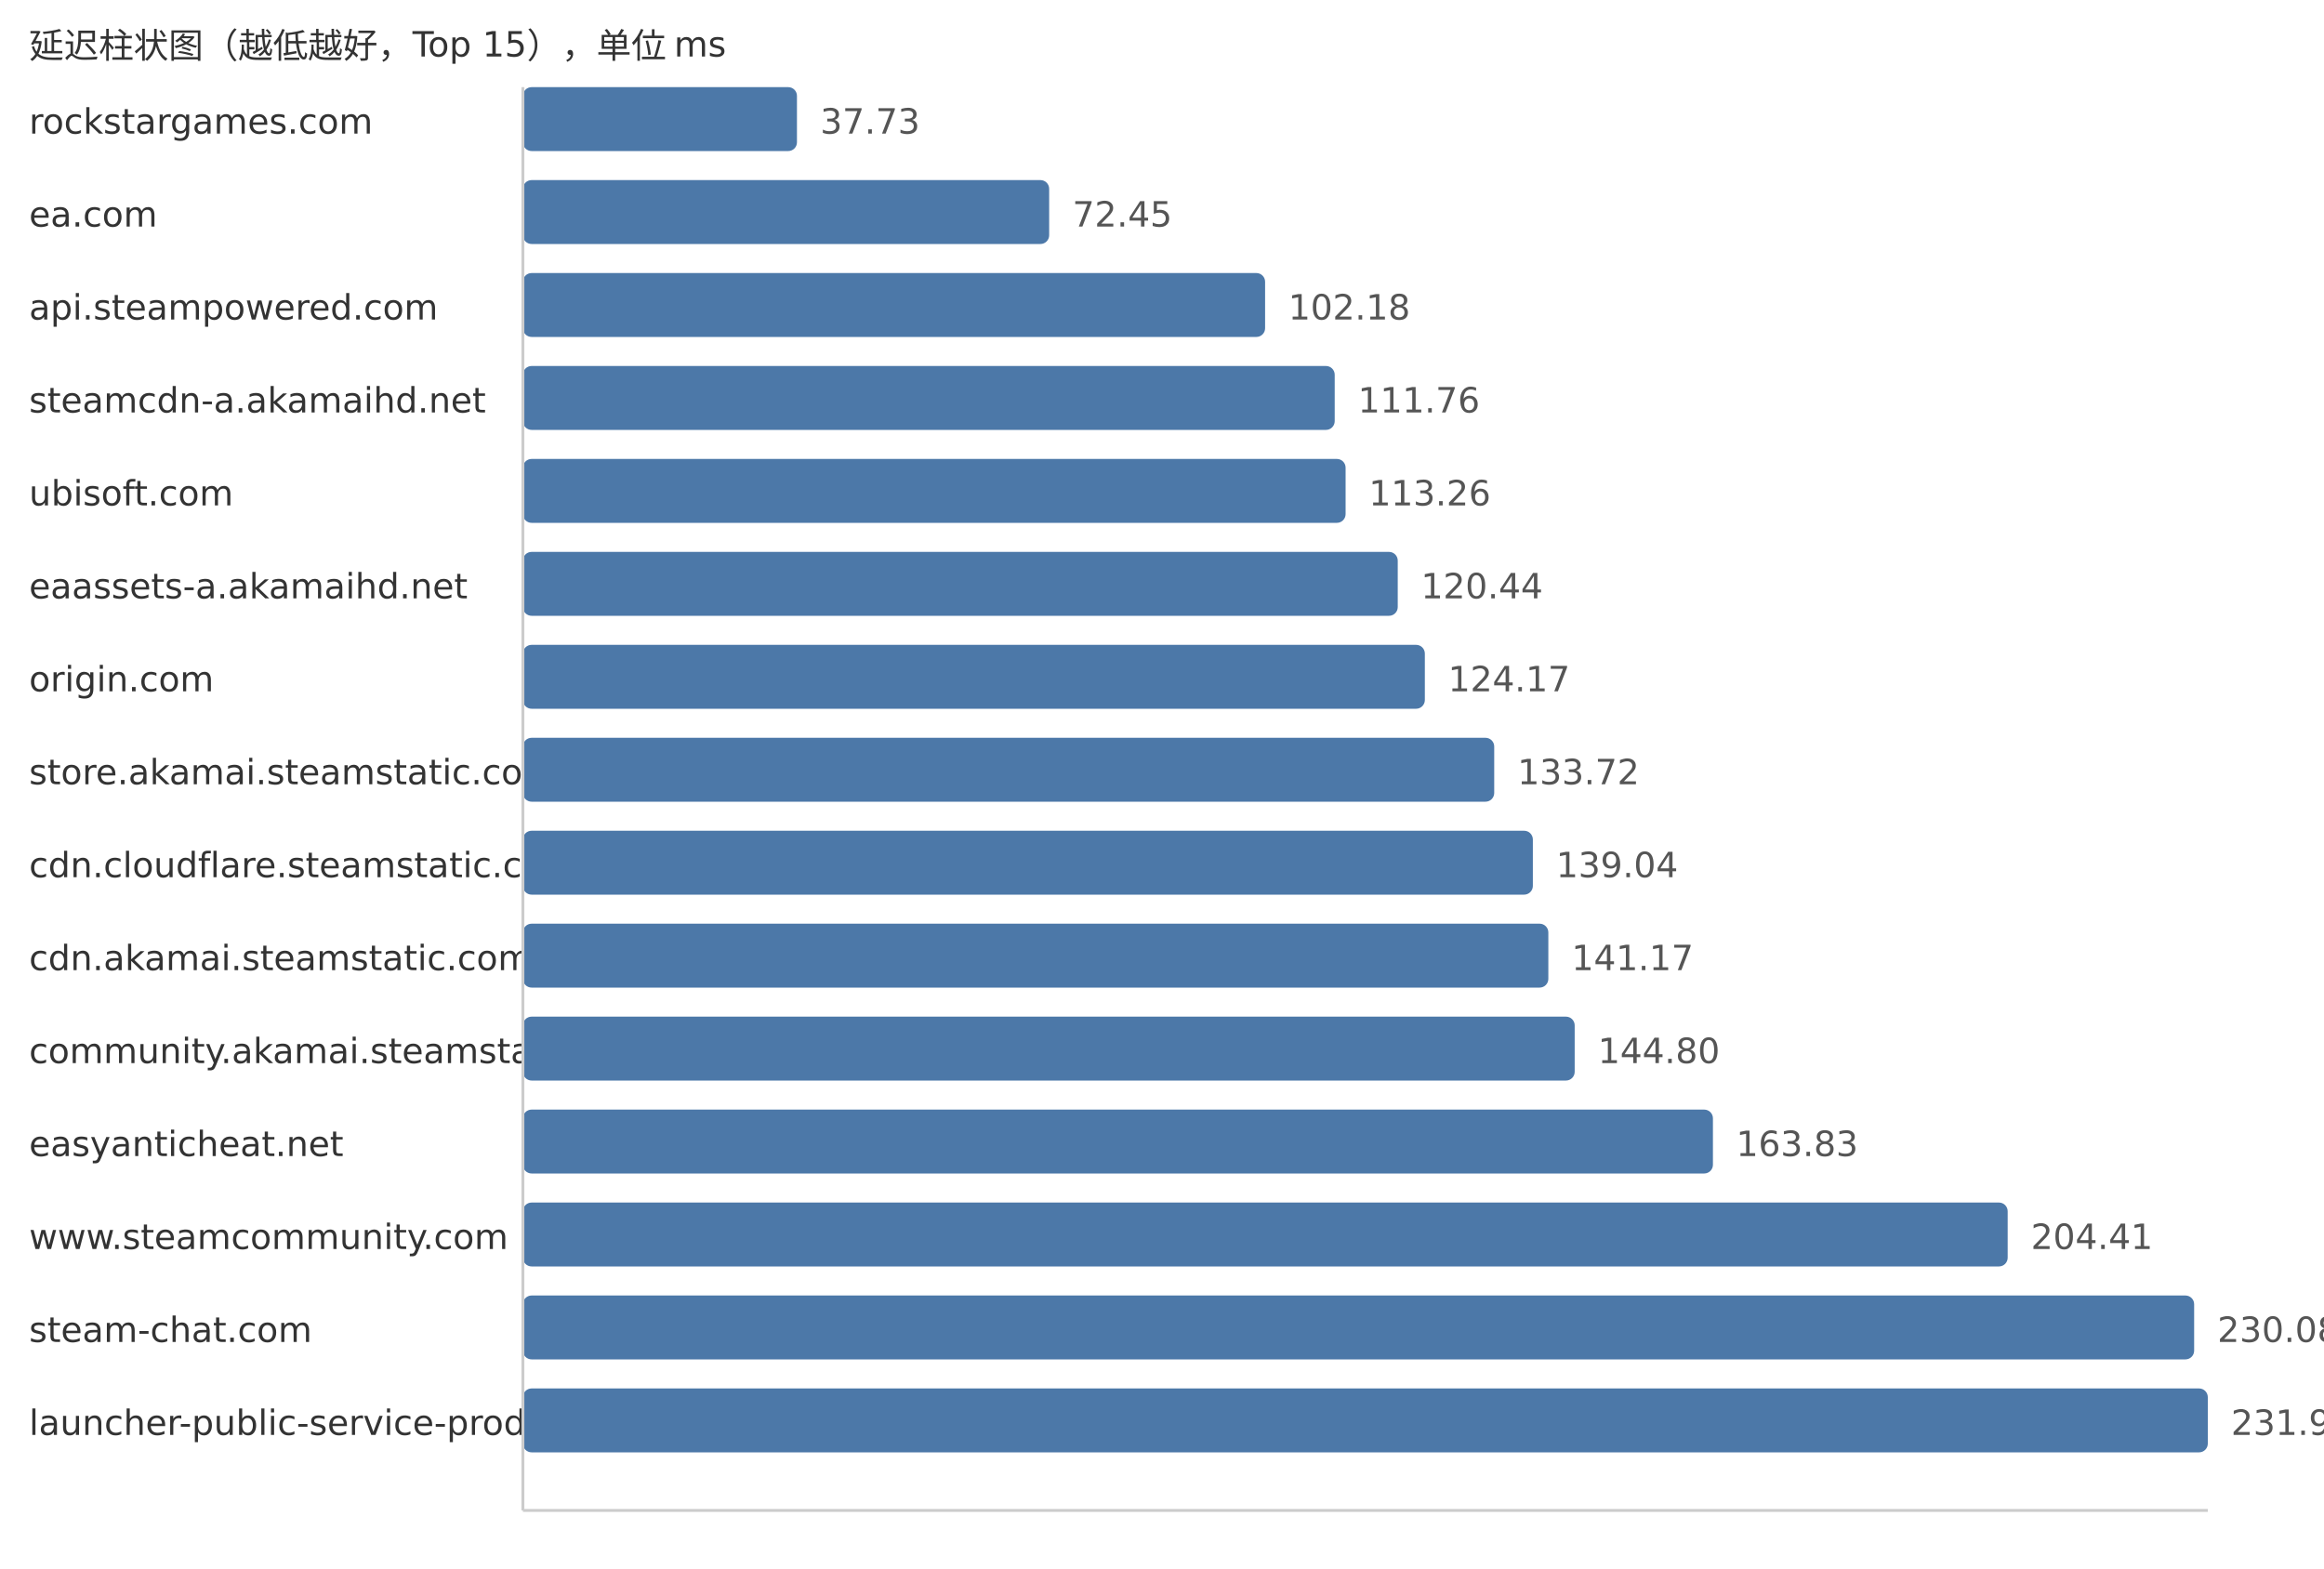
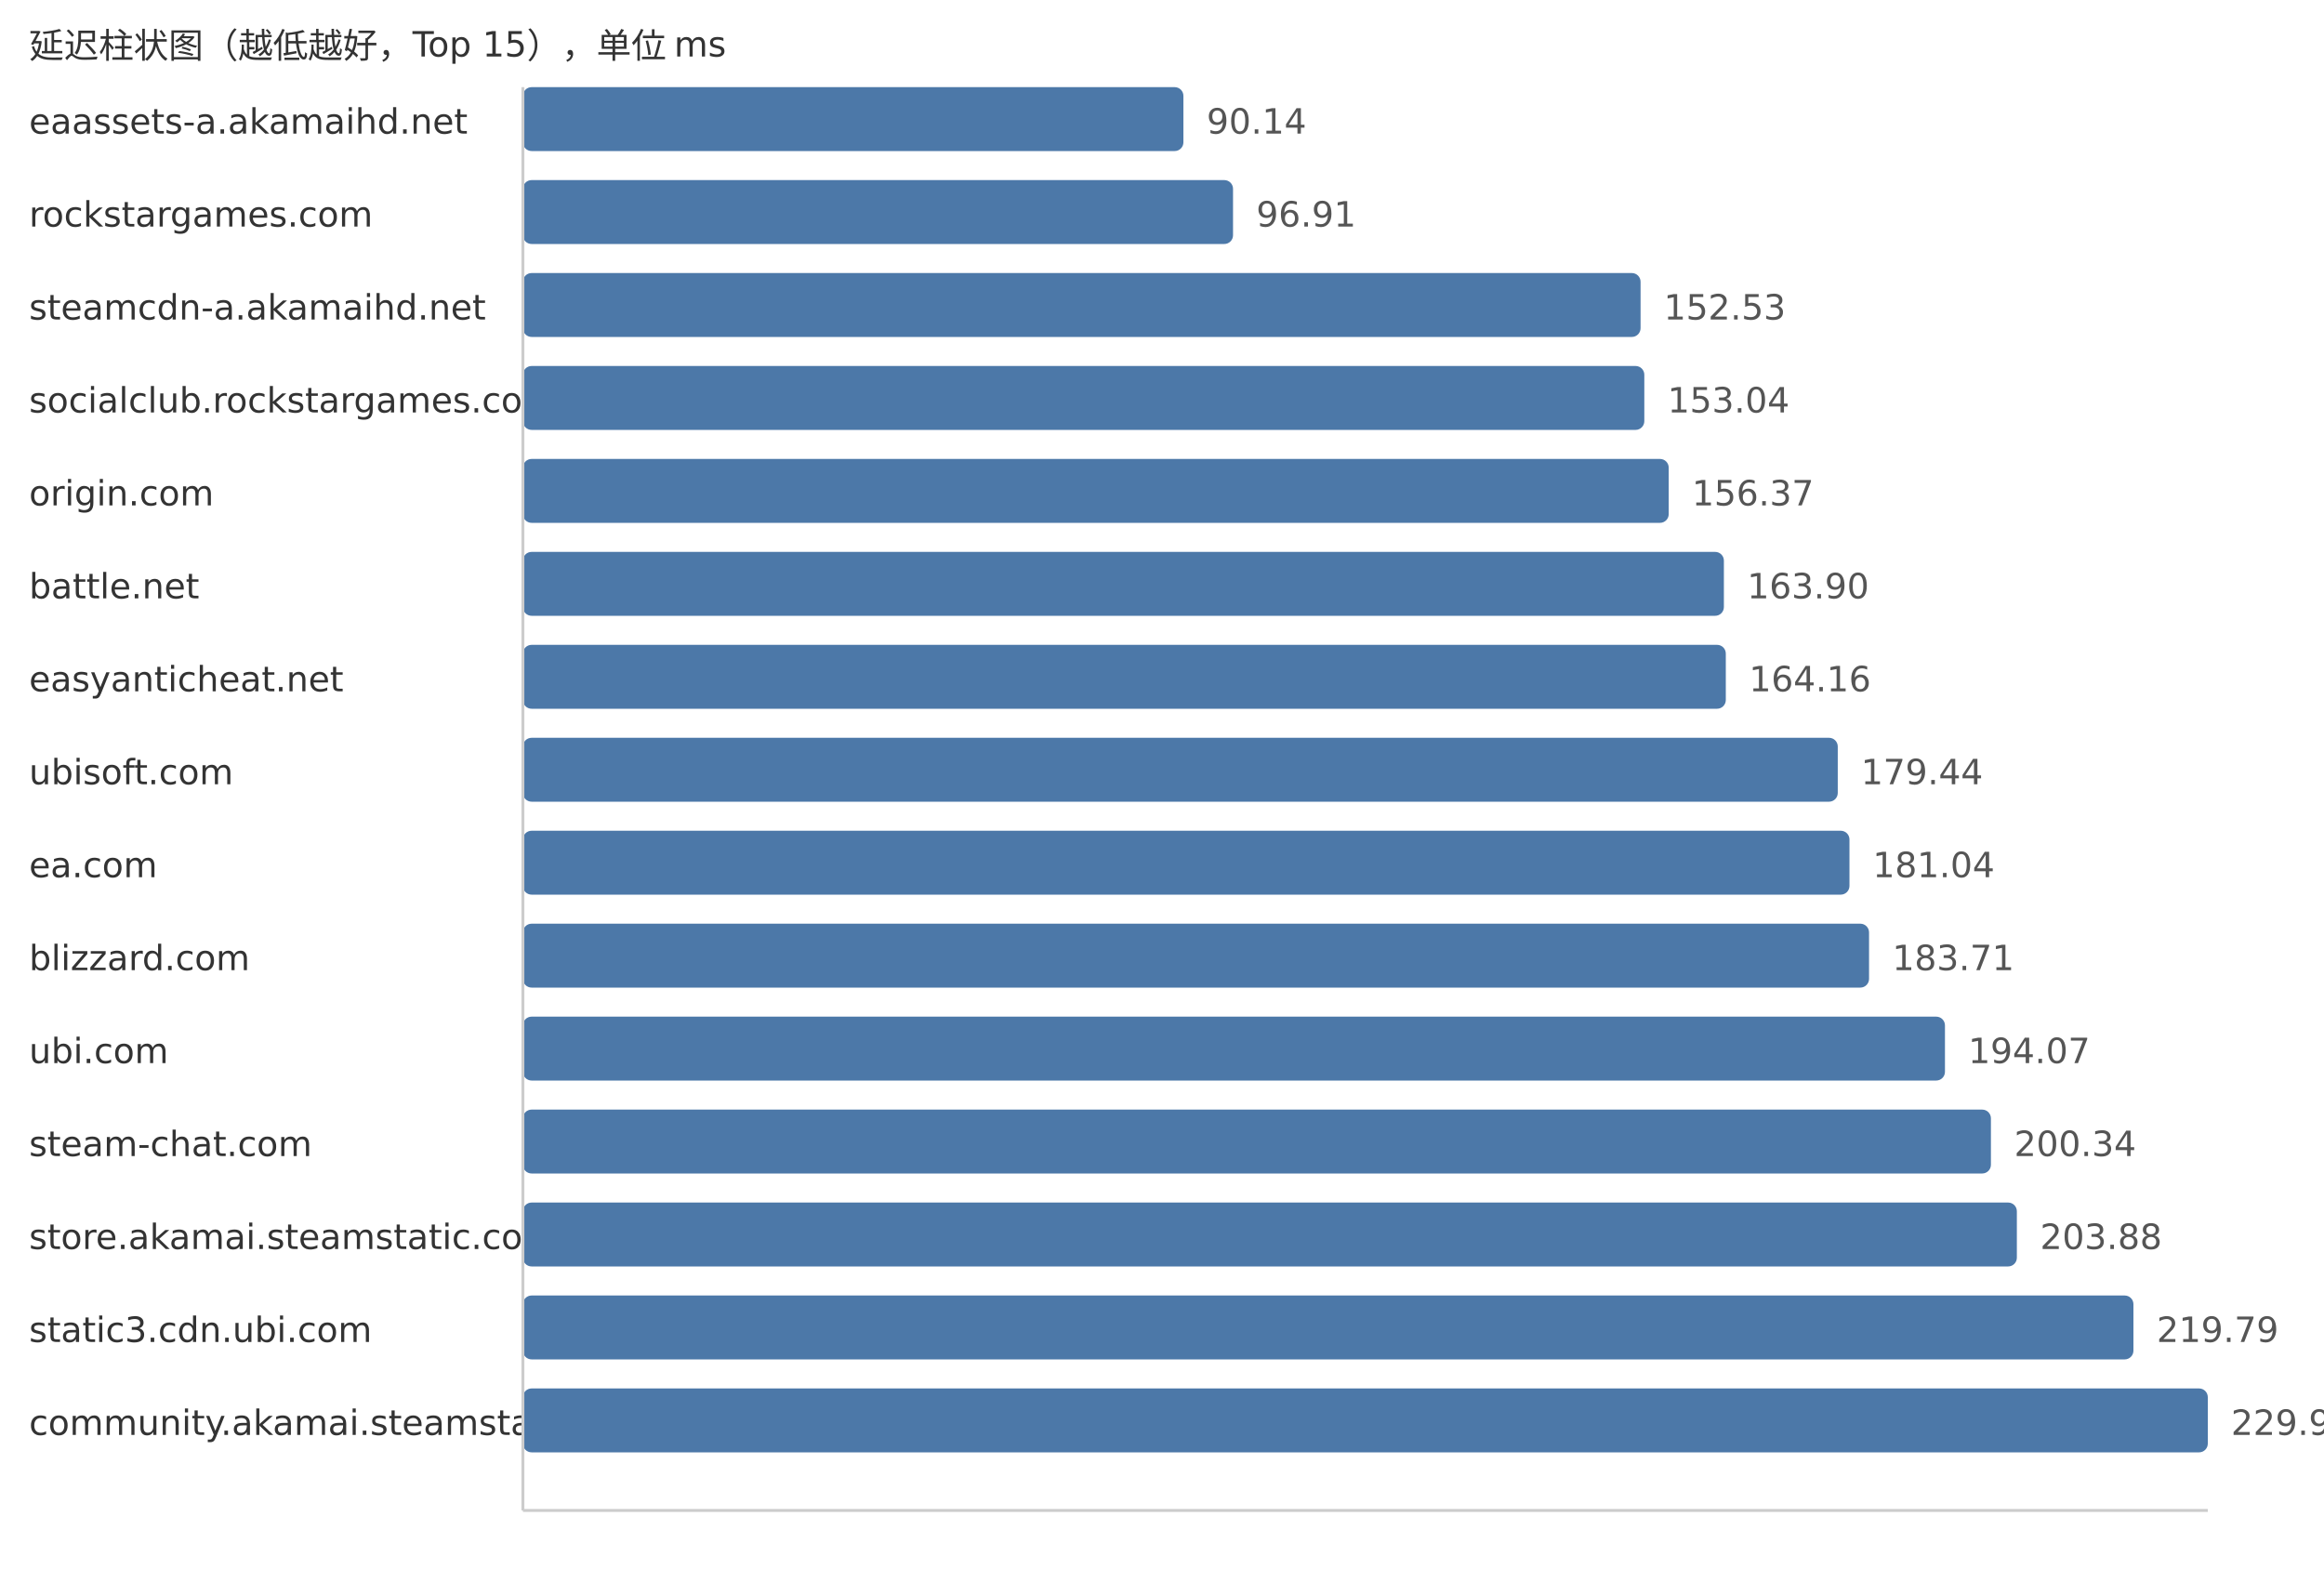
<svg xmlns="http://www.w3.org/2000/svg" width="800" height="540">
  <style> .label{font-family:DejaVu Sans,Verdana,Geneva,sans-serif;font-size:12px;fill:#333} .value{font-family:DejaVu Sans,Verdana,Geneva,sans-serif;font-size:12px;fill:#555} </style>
  <text x="10" y="20" class="label">延迟柱状图（越低越好，Top 15），单位 ms</text>
-   <text x="10" y="46" class="label">rockstargames.com</text>
-   <rect x="180" y="30" width="94.34" height="22" fill="#4c78a8" rx="3" />
-   <text x="282.34" y="46" class="value">37.73</text>
-   <text x="10" y="78" class="label">ea.com</text>
-   <rect x="180" y="62" width="181.16" height="22" fill="#4c78a8" rx="3" />
-   <text x="369.16" y="78" class="value">72.45</text>
-   <text x="10" y="110" class="label">api.steampowered.com</text>
-   <rect x="180" y="94" width="255.49" height="22" fill="#4c78a8" rx="3" />
-   <text x="443.49" y="110" class="value">102.18</text>
-   <text x="10" y="142" class="label">steamcdn-a.akamaihd.net</text>
-   <rect x="180" y="126" width="279.45" height="22" fill="#4c78a8" rx="3" />
-   <text x="467.45" y="142" class="value">111.76</text>
-   <text x="10" y="174" class="label">ubisoft.com</text>
-   <rect x="180" y="158" width="283.2" height="22" fill="#4c78a8" rx="3" />
-   <text x="471.2" y="174" class="value">113.26</text>
-   <text x="10" y="206" class="label">eaassets-a.akamaihd.net</text>
-   <rect x="180" y="190" width="301.15" height="22" fill="#4c78a8" rx="3" />
-   <text x="489.15" y="206" class="value">120.44</text>
-   <text x="10" y="238" class="label">origin.com</text>
-   <rect x="180" y="222" width="310.48" height="22" fill="#4c78a8" rx="3" />
-   <text x="498.48" y="238" class="value">124.17</text>
-   <text x="10" y="270" class="label">store.akamai.steamstatic.com</text>
-   <rect x="180" y="254" width="334.36" height="22" fill="#4c78a8" rx="3" />
-   <text x="522.36" y="270" class="value">133.72</text>
-   <text x="10" y="302" class="label">cdn.cloudflare.steamstatic.com</text>
-   <rect x="180" y="286" width="347.66" height="22" fill="#4c78a8" rx="3" />
-   <text x="535.66" y="302" class="value">139.04</text>
-   <text x="10" y="334" class="label">cdn.akamai.steamstatic.com</text>
-   <rect x="180" y="318" width="352.99" height="22" fill="#4c78a8" rx="3" />
-   <text x="540.99" y="334" class="value">141.17</text>
-   <text x="10" y="366" class="label">community.akamai.steamstatic.com</text>
-   <rect x="180" y="350" width="362.06" height="22" fill="#4c78a8" rx="3" />
-   <text x="550.06" y="366" class="value">144.80</text>
-   <text x="10" y="398" class="label">easyanticheat.net</text>
-   <rect x="180" y="382" width="409.65" height="22" fill="#4c78a8" rx="3" />
-   <text x="597.65" y="398" class="value">163.83</text>
-   <text x="10" y="430" class="label">www.steamcommunity.com</text>
-   <rect x="180" y="414" width="511.11" height="22" fill="#4c78a8" rx="3" />
-   <text x="699.11" y="430" class="value">204.41</text>
-   <text x="10" y="462" class="label">steam-chat.com</text>
-   <rect x="180" y="446" width="575.3" height="22" fill="#4c78a8" rx="3" />
-   <text x="763.3" y="462" class="value">230.08</text>
-   <text x="10" y="494" class="label">launcher-public-service-prod06.ol.epicgames.com</text>
+   <text x="10" y="46" class="label">eaassets-a.akamaihd.net</text>
+   <rect x="180" y="30" width="227.37" height="22" fill="#4c78a8" rx="3" />
+   <text x="415.37" y="46" class="value">90.14</text>
+   <text x="10" y="78" class="label">rockstargames.com</text>
+   <rect x="180" y="62" width="244.45" height="22" fill="#4c78a8" rx="3" />
+   <text x="432.45" y="78" class="value">96.91</text>
+   <text x="10" y="110" class="label">steamcdn-a.akamaihd.net</text>
+   <rect x="180" y="94" width="384.74" height="22" fill="#4c78a8" rx="3" />
+   <text x="572.74" y="110" class="value">152.53</text>
+   <text x="10" y="142" class="label">socialclub.rockstargames.com</text>
+   <rect x="180" y="126" width="386.03" height="22" fill="#4c78a8" rx="3" />
+   <text x="574.03" y="142" class="value">153.04</text>
+   <text x="10" y="174" class="label">origin.com</text>
+   <rect x="180" y="158" width="394.43" height="22" fill="#4c78a8" rx="3" />
+   <text x="582.43" y="174" class="value">156.37</text>
+   <text x="10" y="206" class="label">battle.net</text>
+   <rect x="180" y="190" width="413.42" height="22" fill="#4c78a8" rx="3" />
+   <text x="601.42" y="206" class="value">163.90</text>
+   <text x="10" y="238" class="label">easyanticheat.net</text>
+   <rect x="180" y="222" width="414.08" height="22" fill="#4c78a8" rx="3" />
+   <text x="602.08" y="238" class="value">164.16</text>
+   <text x="10" y="270" class="label">ubisoft.com</text>
+   <rect x="180" y="254" width="452.62" height="22" fill="#4c78a8" rx="3" />
+   <text x="640.62" y="270" class="value">179.44</text>
+   <text x="10" y="302" class="label">ea.com</text>
+   <rect x="180" y="286" width="456.65" height="22" fill="#4c78a8" rx="3" />
+   <text x="644.65" y="302" class="value">181.04</text>
+   <text x="10" y="334" class="label">blizzard.com</text>
+   <rect x="180" y="318" width="463.39" height="22" fill="#4c78a8" rx="3" />
+   <text x="651.39" y="334" class="value">183.71</text>
+   <text x="10" y="366" class="label">ubi.com</text>
+   <rect x="180" y="350" width="489.52" height="22" fill="#4c78a8" rx="3" />
+   <text x="677.52" y="366" class="value">194.07</text>
+   <text x="10" y="398" class="label">steam-chat.com</text>
+   <rect x="180" y="382" width="505.34" height="22" fill="#4c78a8" rx="3" />
+   <text x="693.34" y="398" class="value">200.34</text>
+   <text x="10" y="430" class="label">store.akamai.steamstatic.com</text>
+   <rect x="180" y="414" width="514.27" height="22" fill="#4c78a8" rx="3" />
+   <text x="702.27" y="430" class="value">203.88</text>
+   <text x="10" y="462" class="label">static3.cdn.ubi.com</text>
+   <rect x="180" y="446" width="554.4" height="22" fill="#4c78a8" rx="3" />
+   <text x="742.4" y="462" class="value">219.79</text>
+   <text x="10" y="494" class="label">community.akamai.steamstatic.com</text>
  <rect x="180" y="478" width="580.0" height="22" fill="#4c78a8" rx="3" />
-   <text x="768.0" y="494" class="value">231.96</text>
+   <text x="768.0" y="494" class="value">229.94</text>
  <line x1="180" y1="30" x2="180" y2="520" stroke="#ccc" />
  <line x1="180" y1="520" x2="760" y2="520" stroke="#ccc" />
</svg>
